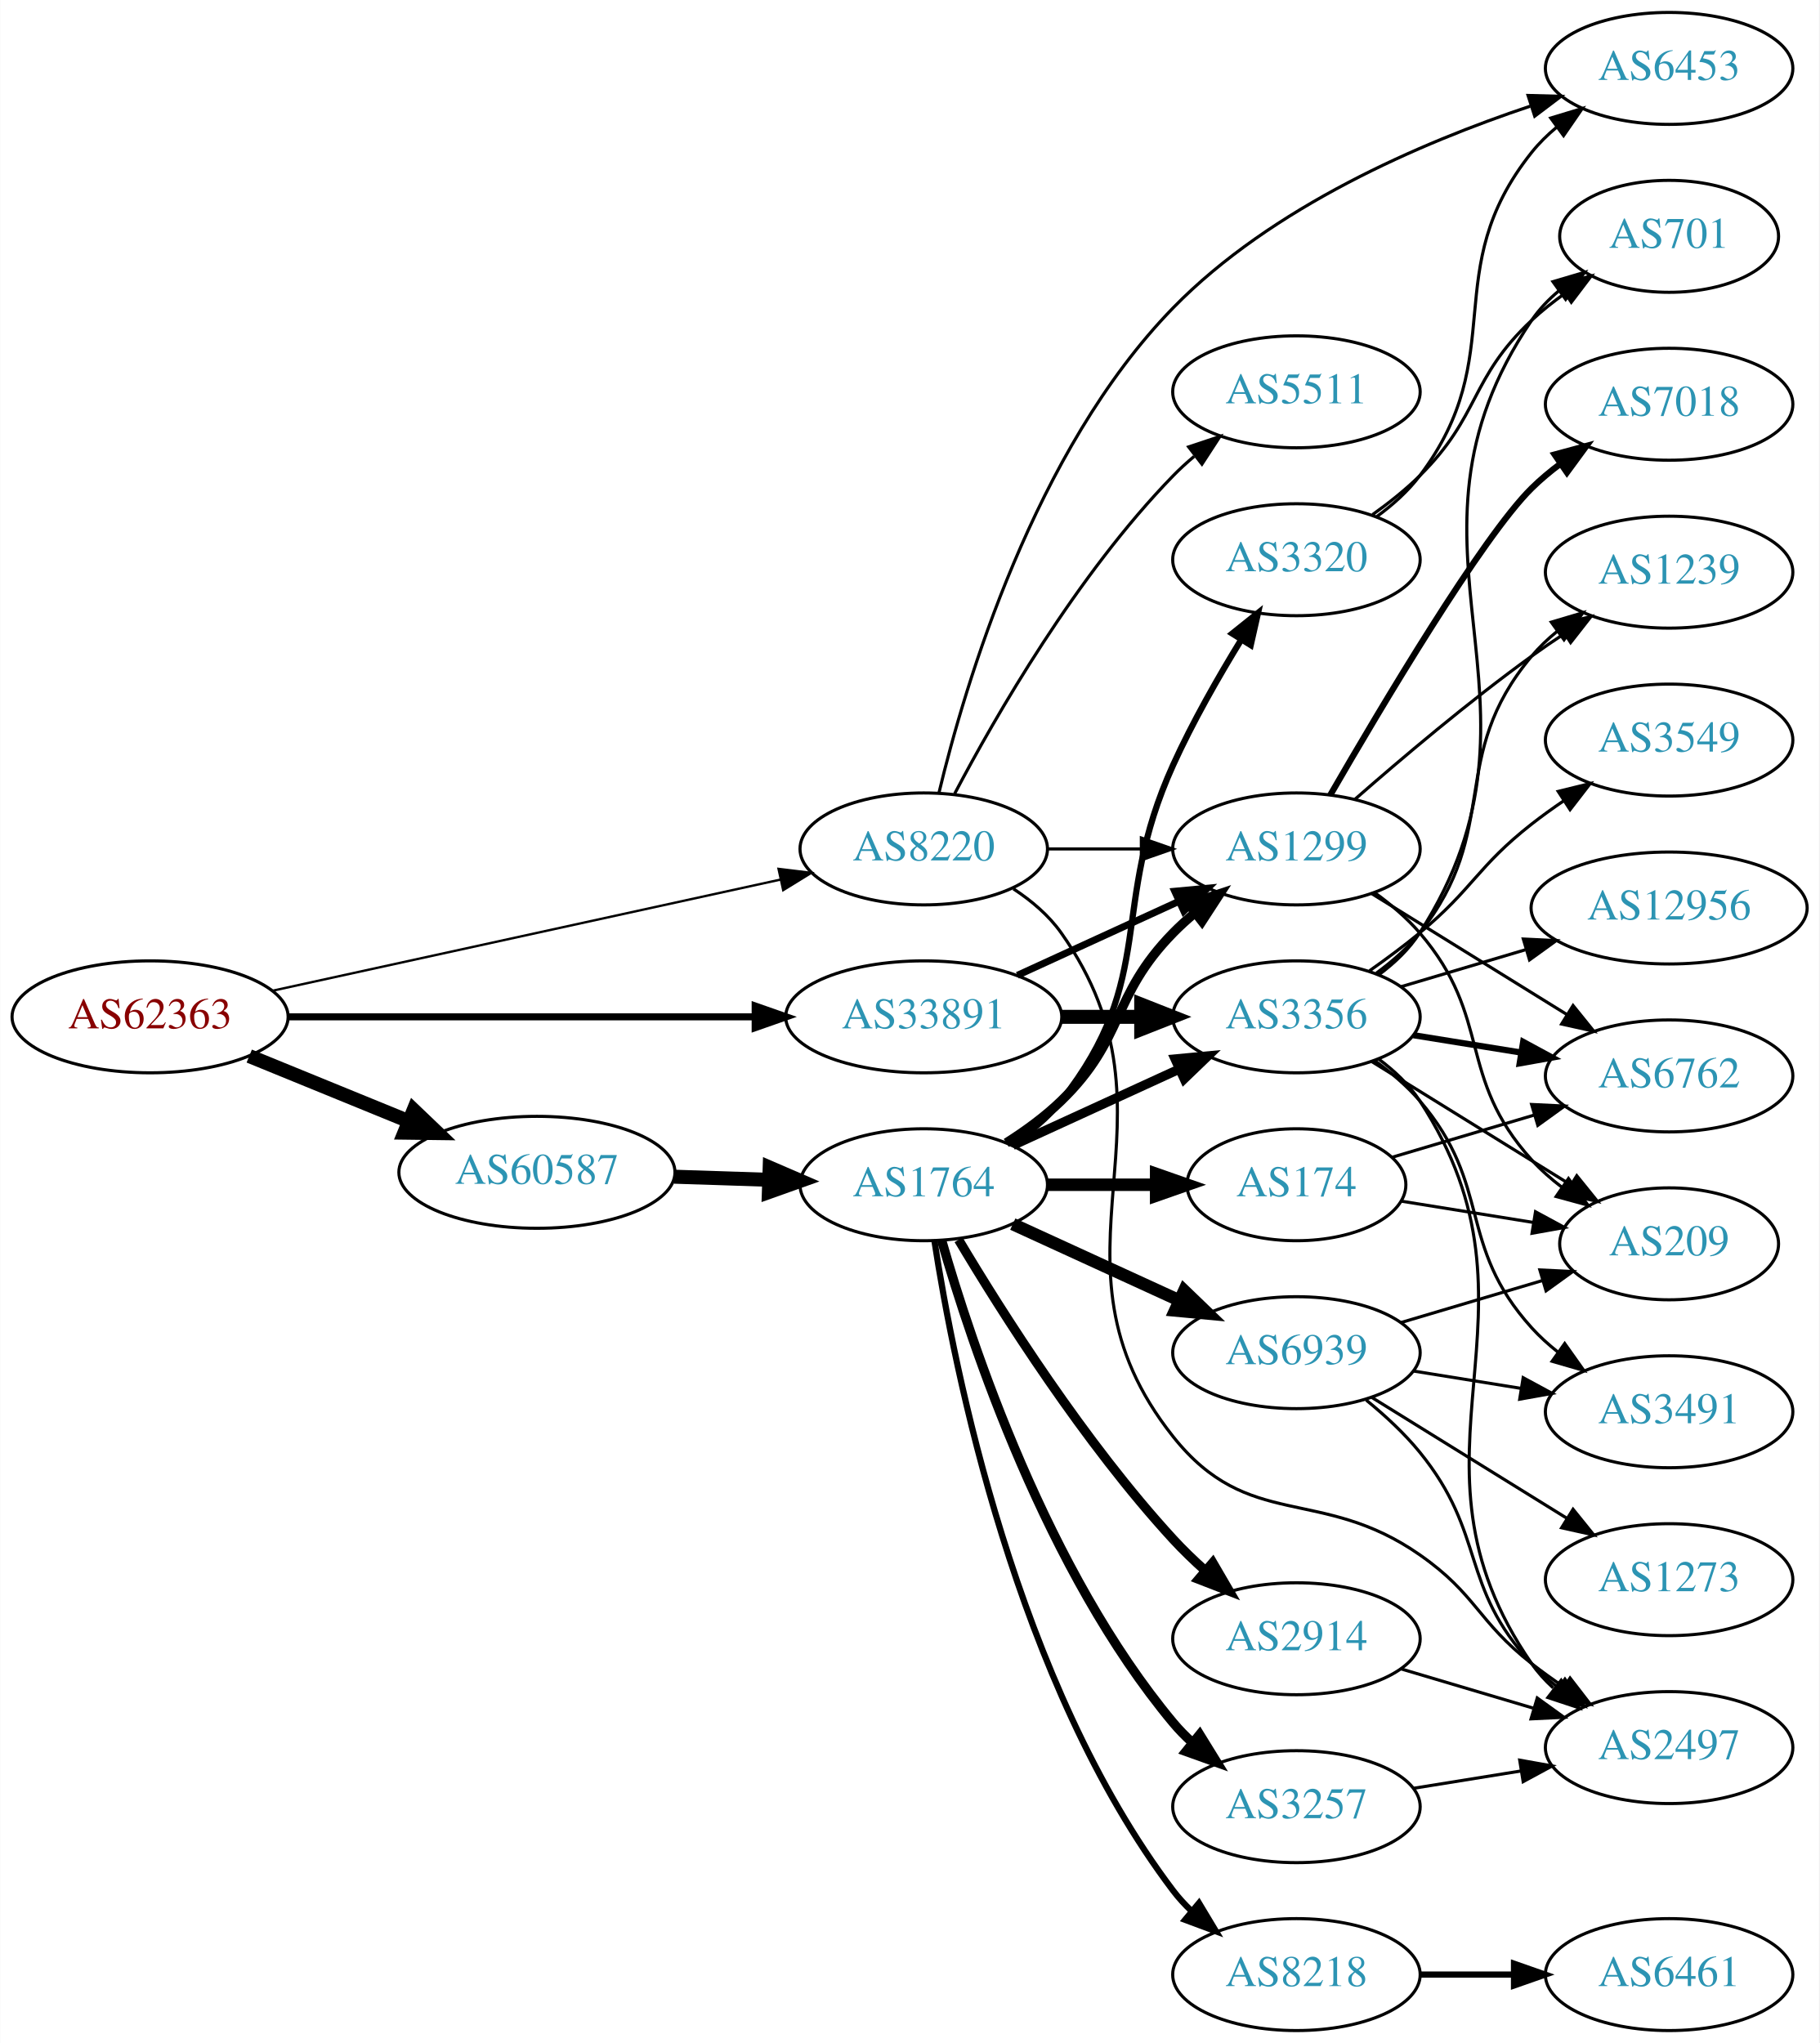
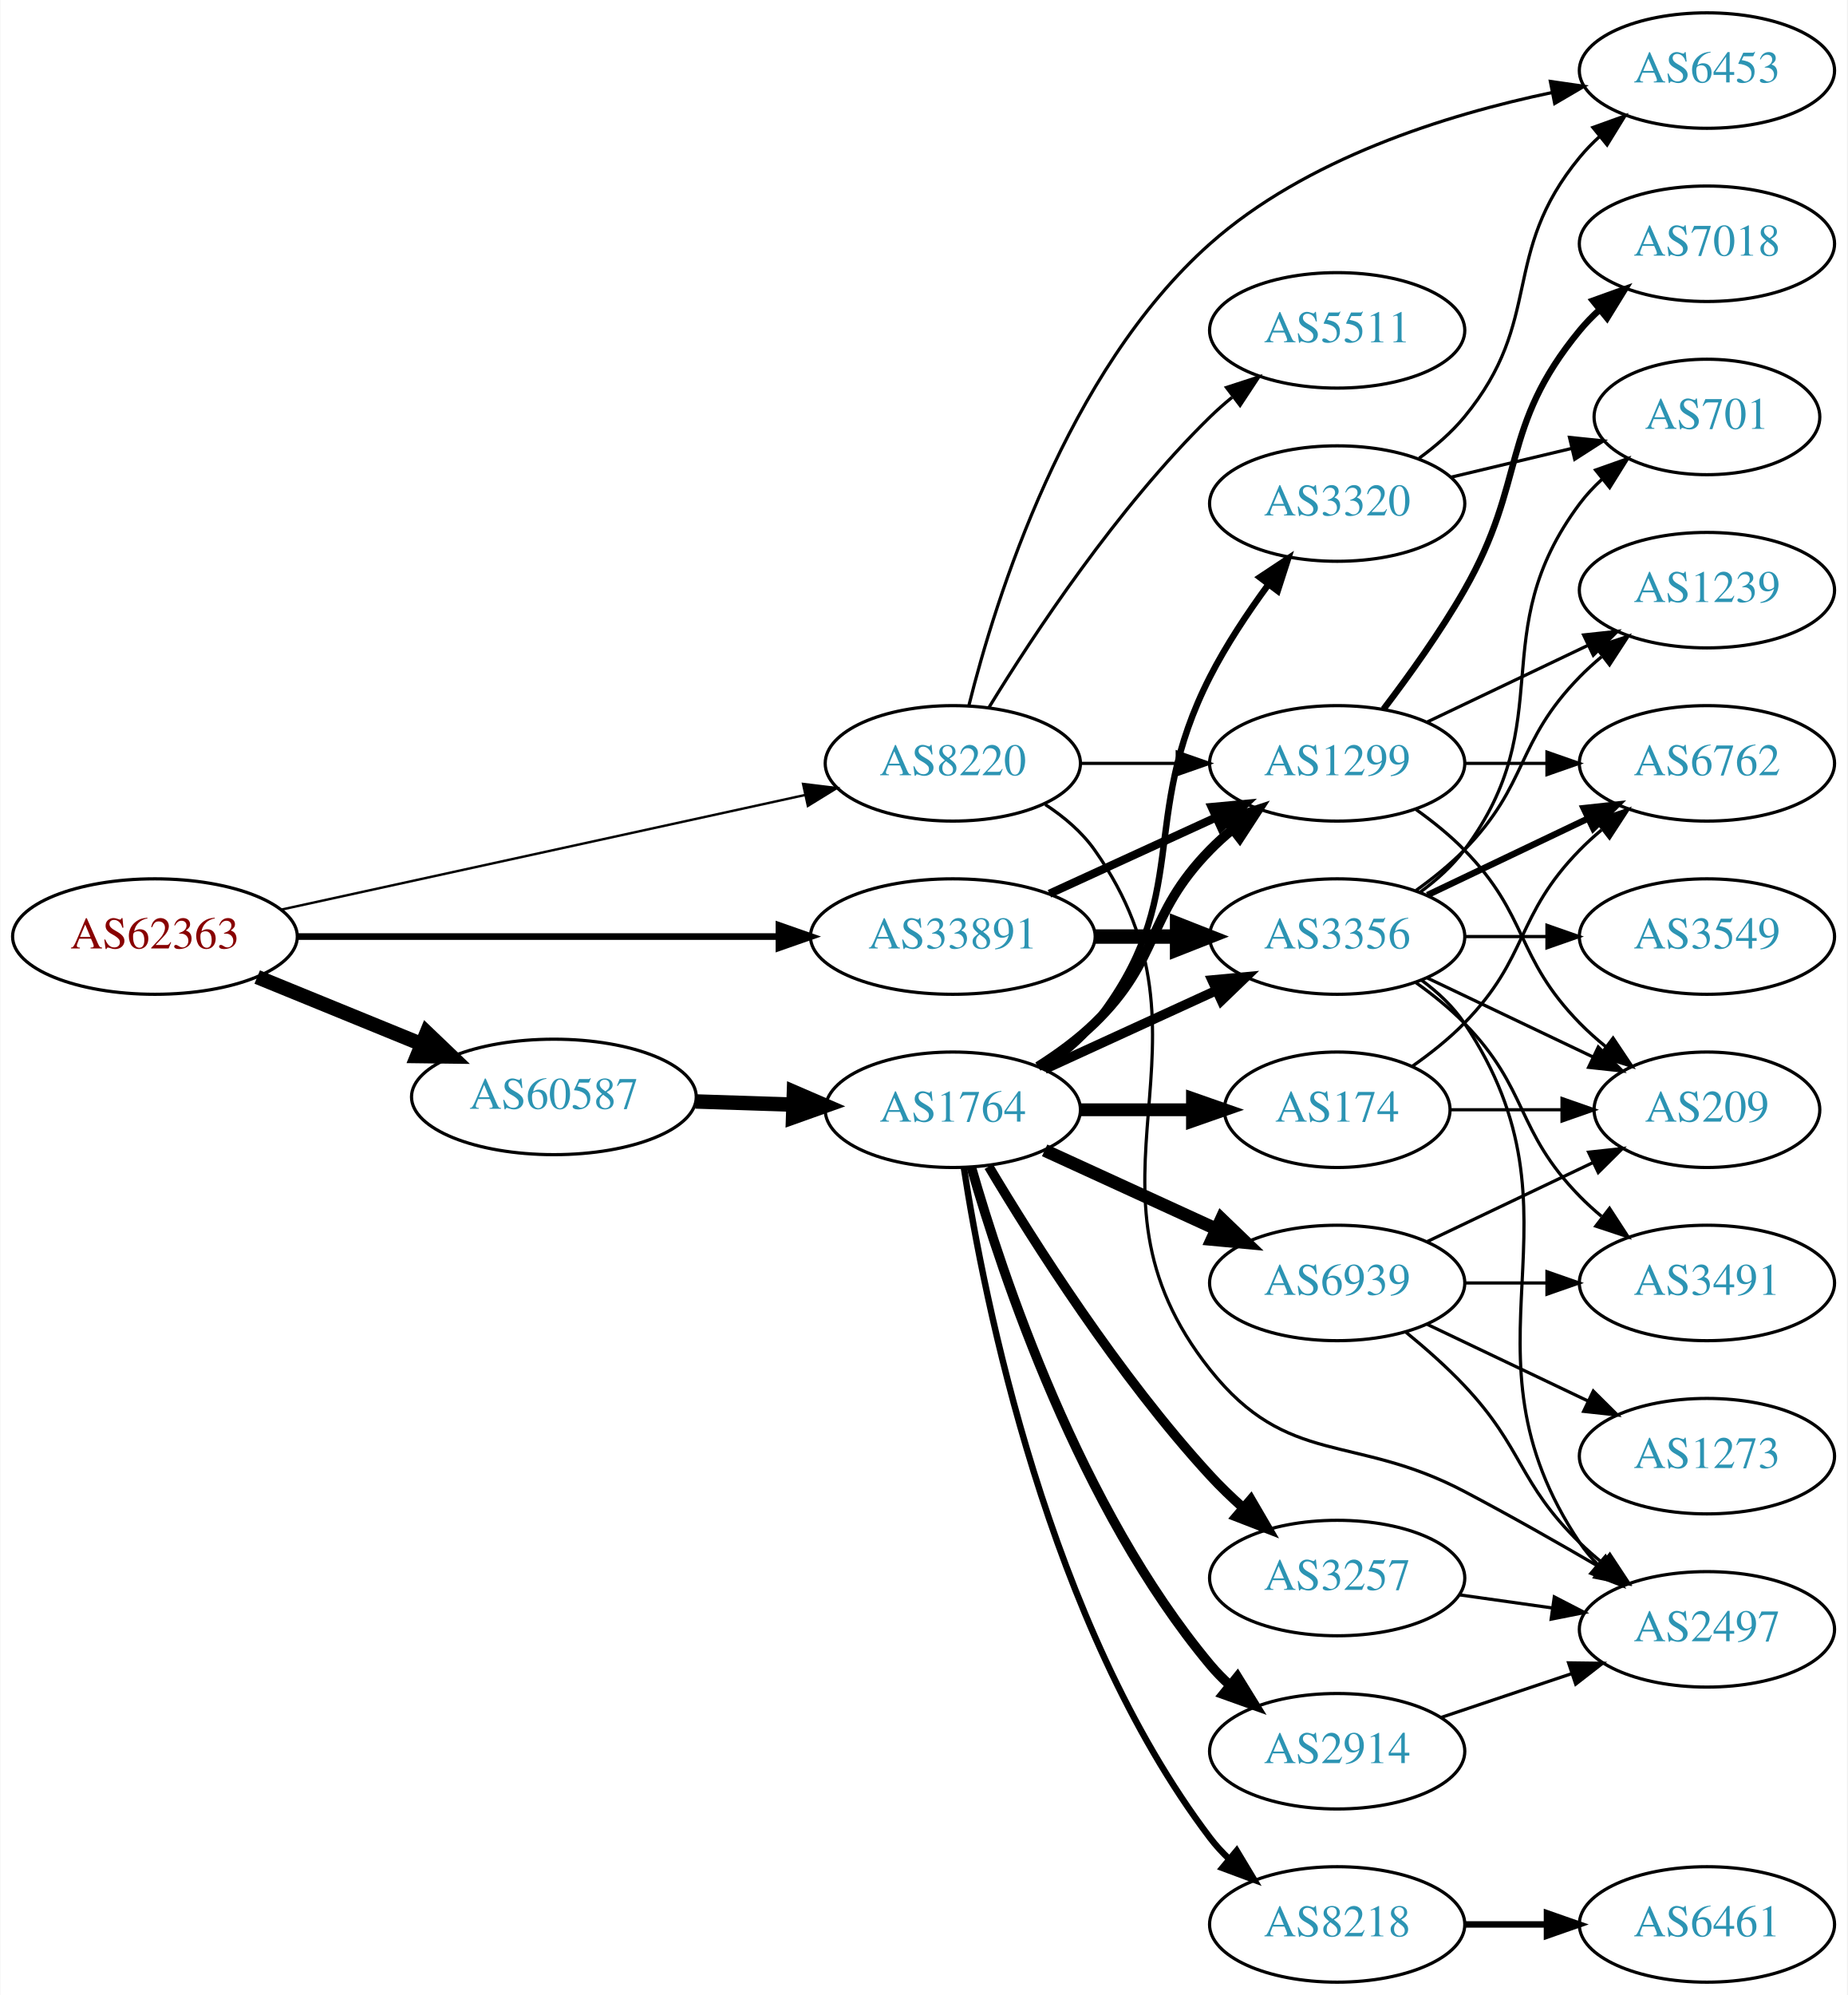
- <svg xmlns="http://www.w3.org/2000/svg" xmlns:xlink="http://www.w3.org/1999/xlink" width="585pt" height="657pt" viewBox="0.00 0.00 584.86 657.00">
-   <g id="graph0" class="graph" transform="scale(1 1) rotate(0) translate(4 653)">
-     <polygon fill="white" stroke="none" points="-4,4 -4,-653 580.862,-653 580.862,4 -4,4" />
+ <svg xmlns="http://www.w3.org/2000/svg" xmlns:xlink="http://www.w3.org/1999/xlink" width="576pt" height="622pt" viewBox="0.00 0.00 575.76 622.00">
+   <g id="graph0" class="graph" transform="scale(1 1) rotate(0) translate(4 618)">
+     <polygon fill="white" stroke="none" points="-4,4 -4,-618 571.762,-618 571.762,4 -4,4" />
    <g id="node1" class="node">
      <g id="a_node1">
        <a xlink:href="/asn/62363" xlink:title="AS62363 ~ Ertl &amp; Gross OG [AT]">
          <ellipse fill="#ffffff" stroke="black" cx="44.196" cy="-326" rx="44.393" ry="18" />
          <text text-anchor="middle" x="44.196" y="-322.3" font-family="Times,serif" font-size="14.00" fill="#880000">AS62363</text>
        </a>
      </g>
    </g>
    <g id="node2" class="node">
      <g id="a_node2">
        <a xlink:href="/asn/8220" xlink:title="AS8220 ~ COLT [GB]">
          <ellipse fill="#ffffff" stroke="black" cx="292.98" cy="-380" rx="39.794" ry="18" />
          <text text-anchor="middle" x="292.98" y="-376.3" font-family="Times,serif" font-size="14.00" fill="#2c94b3">AS8220</text>
        </a>
      </g>
    </g>
    <g id="edge1" class="edge">
      <path fill="none" stroke="black" stroke-width="0.75" d="M83.485,-334.378C127.631,-344.038 200.112,-359.898 246.931,-370.143" />
      <polygon fill="black" stroke="black" stroke-width="0.75" points="246.284,-373.584 256.801,-372.302 247.781,-366.746 246.284,-373.584" />
    </g>
    <g id="node3" class="node">
      <g id="a_node3">
        <a xlink:href="/asn/33891" xlink:title="AS33891 ~ CORE-BACKBONE GMBH GLOBAL NETWORK [DE]">
          <ellipse fill="#ffffff" stroke="black" cx="292.98" cy="-326" rx="44.393" ry="18" />
          <text text-anchor="middle" x="292.98" y="-322.3" font-family="Times,serif" font-size="14.00" fill="#2c94b3">AS33891</text>
        </a>
      </g>
    </g>
    <g id="edge2" class="edge">
-       <path fill="none" stroke="black" stroke-width="2.25" d="M88.465,-326C130.273,-326 193.702,-326 238.62,-326" />
-       <polygon fill="black" stroke="black" stroke-width="2.25" points="238.761,-329.5 248.761,-326 238.761,-322.5 238.761,-329.5" />
+       <path fill="none" stroke="black" stroke-width="2.062" d="M88.465,-326C130.273,-326 193.702,-326 238.62,-326" />
+       <polygon fill="black" stroke="black" stroke-width="2.062" points="238.761,-329.5 248.761,-326 238.761,-322.5 238.761,-329.5" />
    </g>
    <g id="node4" class="node">
      <g id="a_node4">
        <a xlink:href="/asn/60587" xlink:title="AS60587 ~ XINON GmbH [AT]">
          <ellipse fill="#ffffff" stroke="black" cx="168.588" cy="-276" rx="44.393" ry="18" />
          <text text-anchor="middle" x="168.588" y="-272.3" font-family="Times,serif" font-size="14.00" fill="#2c94b3">AS60587</text>
        </a>
      </g>
    </g>
    <g id="edge3" class="edge">
      <path fill="none" stroke="black" stroke-width="4.5" d="M76.081,-313.383C91.591,-307.047 110.576,-299.291 127.225,-292.489" />
      <polygon fill="black" stroke="black" stroke-width="4.5" points="128.945,-296.04 136.713,-288.613 125.967,-288.75 128.945,-296.04" />
    </g>
    <g id="node5" class="node">
      <g id="a_node5">
+         <a xlink:href="/asn/2497" xlink:title="AS2497 ~ Internet Initiative Japan Inc. [JP]">
+           <ellipse fill="#ffffff" stroke="black" cx="528.116" cy="-110" rx="39.794" ry="18" />
+           <text text-anchor="middle" x="528.116" y="-106.3" font-family="Times,serif" font-size="14.00" fill="#2c94b3">AS2497</text>
+         </a>
+       </g>
+     </g>
+     <g id="edge4" class="edge">
+       <path fill="none" stroke="black" d="M321.814,-367.162C327.629,-363.339 333.194,-358.633 337.176,-353 379.756,-292.775 327.301,-248.753 373.176,-191 397.483,-160.4 417.893,-171.211 452.469,-153 466.554,-145.582 481.831,-136.899 494.873,-129.286" />
+       <polygon fill="black" stroke="black" points="496.655,-132.298 503.503,-124.214 493.109,-126.263 496.655,-132.298" />
+     </g>
+     <g id="node6" class="node">
+       <g id="a_node6">
+         <a xlink:href="/asn/6453" xlink:title="AS6453 ~ TATA COMMUNICATIONS (AMERICA) INC [US]">
+           <ellipse fill="#ffffff" stroke="black" cx="528.116" cy="-596" rx="39.794" ry="18" />
+           <text text-anchor="middle" x="528.116" y="-592.3" font-family="Times,serif" font-size="14.00" fill="#2c94b3">AS6453</text>
+         </a>
+       </g>
+     </g>
+     <g id="edge5" class="edge">
+       <path fill="none" stroke="black" d="M297.997,-398.083C306.283,-431.277 328.372,-502.167 373.176,-542 403.005,-568.519 446.641,-582.205 479.844,-589.151" />
+       <polygon fill="black" stroke="black" points="479.301,-592.611 489.787,-591.097 480.646,-585.741 479.301,-592.611" />
+     </g>
+     <g id="node7" class="node">
+       <g id="a_node7">
        <a xlink:href="/asn/1299" xlink:title="AS1299 ~ Telia Carrier [EU]">
          <ellipse fill="#ffffff" stroke="black" cx="412.823" cy="-380" rx="39.794" ry="18" />
          <text text-anchor="middle" x="412.823" y="-376.3" font-family="Times,serif" font-size="14.00" fill="#2c94b3">AS1299</text>
        </a>
      </g>
    </g>
-     <g id="edge4" class="edge">
+     <g id="edge6" class="edge">
      <path fill="none" stroke="black" d="M332.893,-380C342.446,-380 352.796,-380 362.759,-380" />
      <polygon fill="black" stroke="black" points="362.951,-383.5 372.951,-380 362.951,-376.5 362.951,-383.5" />
-     </g>
-     <g id="node6" class="node">
-       <g id="a_node6">
-         <a xlink:href="/asn/6453" xlink:title="AS6453 ~ TATA COMMUNICATIONS (AMERICA) INC [US]">
-           <ellipse fill="#ffffff" stroke="black" cx="532.666" cy="-631" rx="39.794" ry="18" />
-           <text text-anchor="middle" x="532.666" y="-627.3" font-family="Times,serif" font-size="14.00" fill="#2c94b3">AS6453</text>
-         </a>
-       </g>
-     </g>
-     <g id="edge5" class="edge">
-       <path fill="none" stroke="black" d="M297.883,-398.095C306.152,-432.531 328.454,-508.139 373.176,-554 404.862,-586.491 453.049,-607.184 487.971,-618.841" />
-       <polygon fill="black" stroke="black" points="487.305,-622.303 497.897,-622.031 489.448,-615.639 487.305,-622.303" />
-     </g>
-     <g id="node7" class="node">
-       <g id="a_node7">
-         <a xlink:href="/asn/2497" xlink:title="AS2497 ~ Internet Initiative Japan Inc. [JP]">
-           <ellipse fill="#ffffff" stroke="black" cx="532.666" cy="-91" rx="39.794" ry="18" />
-           <text text-anchor="middle" x="532.666" y="-87.3" font-family="Times,serif" font-size="14.00" fill="#2c94b3">AS2497</text>
-         </a>
-       </g>
-     </g>
-     <g id="edge6" class="edge">
-       <path fill="none" stroke="black" d="M321.814,-367.162C327.629,-363.339 333.194,-358.633 337.176,-353 379.756,-292.775 327.301,-248.753 373.176,-191 397.483,-160.4 420.418,-175.359 452.469,-153 470.772,-140.233 470.909,-131.769 488.469,-118 491.758,-115.422 495.304,-112.875 498.9,-110.437" />
-       <polygon fill="black" stroke="black" points="500.814,-113.367 507.286,-104.979 496.996,-107.5 500.814,-113.367" />
    </g>
    <g id="node8" class="node">
      <g id="a_node8">
        <a xlink:href="/asn/5511" xlink:title="AS5511 ~ Orange S.A. [FR]">
-           <ellipse fill="#ffffff" stroke="black" cx="412.823" cy="-527" rx="39.794" ry="18" />
-           <text text-anchor="middle" x="412.823" y="-523.3" font-family="Times,serif" font-size="14.00" fill="#2c94b3">AS5511</text>
+           <ellipse fill="#ffffff" stroke="black" cx="412.823" cy="-515" rx="39.794" ry="18" />
+           <text text-anchor="middle" x="412.823" y="-511.3" font-family="Times,serif" font-size="14.00" fill="#2c94b3">AS5511</text>
        </a>
      </g>
    </g>
    <g id="edge7" class="edge">
-       <path fill="none" stroke="black" d="M302.923,-397.767C315.998,-422.588 342.177,-468.169 373.176,-500 375.264,-502.144 377.544,-504.226 379.918,-506.221" />
-       <polygon fill="black" stroke="black" points="378.159,-509.284 388.214,-512.626 382.437,-503.744 378.159,-509.284" />
-     </g>
-     <g id="edge9" class="edge">
-       <path fill="none" stroke="black" stroke-width="2.25" d="M323.11,-339.348C338.721,-346.502 358.119,-355.391 374.791,-363.03" />
-       <polygon fill="black" stroke="black" stroke-width="2.25" points="373.694,-366.378 384.243,-367.362 376.61,-360.014 373.694,-366.378" />
+       <path fill="none" stroke="black" d="M304.246,-397.44C318.055,-419.991 344.243,-459.722 373.176,-488 375.317,-490.092 377.634,-492.137 380.034,-494.106" />
+       <polygon fill="black" stroke="black" points="378.301,-497.185 388.375,-500.464 382.544,-491.618 378.301,-497.185" />
+     </g>
+     <g id="edge8" class="edge">
+       <path fill="none" stroke="black" stroke-width="2.571" d="M323.11,-339.348C338.721,-346.502 358.119,-355.391 374.791,-363.03" />
+       <polygon fill="black" stroke="black" stroke-width="2.571" points="373.694,-366.378 384.243,-367.362 376.61,-360.014 373.694,-366.378" />
    </g>
    <g id="node9" class="node">
      <g id="a_node9">
        <a xlink:href="/asn/3356" xlink:title="AS3356 ~ Level 3 Parent, LLC [US]">
          <ellipse fill="#ffffff" stroke="black" cx="412.823" cy="-326" rx="39.794" ry="18" />
          <text text-anchor="middle" x="412.823" y="-322.3" font-family="Times,serif" font-size="14.00" fill="#2c94b3">AS3356</text>
        </a>
      </g>
    </g>
-     <g id="edge8" class="edge">
+     <g id="edge9" class="edge">
      <path fill="none" stroke="black" stroke-width="4.5" d="M337.191,-326C345.504,-326 354.267,-326 362.749,-326" />
      <polygon fill="black" stroke="black" stroke-width="4.5" points="362.908,-329.938 372.908,-326 362.908,-322.063 362.908,-329.938" />
    </g>
-     <g id="node18" class="node">
-       <g id="a_node18">
+     <g id="node17" class="node">
+       <g id="a_node17">
        <a xlink:href="/asn/1764" xlink:title="AS1764 ~ NEXTLAYER-AS [AT]">
          <ellipse fill="#ffffff" stroke="black" cx="292.98" cy="-272" rx="39.794" ry="18" />
          <text text-anchor="middle" x="292.98" y="-268.3" font-family="Times,serif" font-size="14.00" fill="#2c94b3">AS1764</text>
        </a>
      </g>
    </g>
-     <g id="edge22" class="edge">
+     <g id="edge21" class="edge">
      <path fill="none" stroke="black" stroke-width="4.5" d="M212.739,-274.59C222.546,-274.269 233.033,-273.927 243.061,-273.599" />
      <polygon fill="black" stroke="black" stroke-width="4.5" points="243.431,-277.526 253.297,-273.264 243.173,-269.656 243.431,-277.526" />
    </g>
    <g id="node10" class="node">
      <g id="a_node10">
+         <a xlink:href="/asn/7018" xlink:title="AS7018 ~ AT&amp;T Services, Inc. [US]">
+           <ellipse fill="#ffffff" stroke="black" cx="528.116" cy="-542" rx="39.794" ry="18" />
+           <text text-anchor="middle" x="528.116" y="-538.3" font-family="Times,serif" font-size="14.00" fill="#2c94b3">AS7018</text>
+         </a>
+       </g>
+     </g>
+     <g id="edge10" class="edge">
+       <path fill="none" stroke="black" stroke-width="2" d="M427.284,-396.913C435.177,-407.27 445.027,-420.992 452.469,-434 472.034,-468.194 463.405,-484.606 488.469,-515 490.325,-517.25 492.412,-519.396 494.631,-521.424" />
+       <polygon fill="black" stroke="black" stroke-width="2" points="492.566,-524.256 502.535,-527.844 496.979,-518.823 492.566,-524.256" />
+     </g>
+     <g id="node11" class="node">
+       <g id="a_node11">
+         <a xlink:href="/asn/1239" xlink:title="AS1239 ~ Sprint [US]">
+           <ellipse fill="#ffffff" stroke="black" cx="528.116" cy="-434" rx="39.794" ry="18" />
+           <text text-anchor="middle" x="528.116" y="-430.3" font-family="Times,serif" font-size="14.00" fill="#2c94b3">AS1239</text>
+         </a>
+       </g>
+     </g>
+     <g id="edge11" class="edge">
+       <path fill="none" stroke="black" d="M440.959,-392.934C455.953,-400.081 474.774,-409.052 490.998,-416.785" />
+       <polygon fill="black" stroke="black" points="489.668,-420.028 500.201,-421.171 492.68,-413.709 489.668,-420.028" />
+     </g>
+     <g id="node12" class="node">
+       <g id="a_node12">
        <a xlink:href="/asn/6762" xlink:title="AS6762 ~ TELECOM ITALIA SPARKLE S.p.A. [IT]">
-           <ellipse fill="#ffffff" stroke="black" cx="532.666" cy="-307" rx="39.794" ry="18" />
-           <text text-anchor="middle" x="532.666" y="-303.3" font-family="Times,serif" font-size="14.00" fill="#2c94b3">AS6762</text>
-         </a>
-       </g>
-     </g>
-     <g id="edge19" class="edge">
-       <path fill="none" stroke="black" d="M437.105,-365.578C455.02,-354.479 479.978,-339.019 499.754,-326.768" />
-       <polygon fill="black" stroke="black" points="501.774,-329.634 508.432,-321.392 498.088,-323.683 501.774,-329.634" />
+           <ellipse fill="#ffffff" stroke="black" cx="528.116" cy="-380" rx="39.794" ry="18" />
+           <text text-anchor="middle" x="528.116" y="-376.3" font-family="Times,serif" font-size="14.00" fill="#2c94b3">AS6762</text>
+         </a>
+       </g>
+     </g>
+     <g id="edge12" class="edge">
+       <path fill="none" stroke="black" d="M452.495,-380C460.698,-380 469.462,-380 477.994,-380" />
+       <polygon fill="black" stroke="black" points="478.233,-383.5 488.233,-380 478.233,-376.5 478.233,-383.5" />
    </g>
    <g id="node13" class="node">
      <g id="a_node13">
-         <a xlink:href="/asn/1239" xlink:title="AS1239 ~ Sprint [US]">
-           <ellipse fill="#ffffff" stroke="black" cx="532.666" cy="-469" rx="39.794" ry="18" />
-           <text text-anchor="middle" x="532.666" y="-465.3" font-family="Times,serif" font-size="14.00" fill="#2c94b3">AS1239</text>
-         </a>
-       </g>
+         <a xlink:href="/asn/209" xlink:title="AS209 ~ CenturyLink Communications, LLC [US]">
+           <ellipse fill="#ffffff" stroke="black" cx="528.116" cy="-272" rx="35.194" ry="18" />
+           <text text-anchor="middle" x="528.116" y="-268.3" font-family="Times,serif" font-size="14.00" fill="#2c94b3">AS209</text>
+         </a>
+       </g>
+     </g>
+     <g id="edge13" class="edge">
+       <path fill="none" stroke="black" d="M437.417,-365.611C442.673,-361.852 448.005,-357.563 452.469,-353 472.642,-332.383 468.297,-319.617 488.469,-299 490.949,-296.466 493.695,-294.017 496.548,-291.696" />
+       <polygon fill="black" stroke="black" points="498.85,-294.343 504.733,-285.532 494.639,-288.752 498.85,-294.343" />
    </g>
    <g id="edge20" class="edge">
-       <path fill="none" stroke="black" d="M431.681,-395.995C446.471,-408.954 468.262,-427.394 488.469,-442 491.856,-444.448 495.464,-446.912 499.096,-449.303" />
-       <polygon fill="black" stroke="black" points="497.216,-452.255 507.523,-454.707 500.995,-446.362 497.216,-452.255" />
+       <path fill="none" stroke="black" d="M439.142,-312.393C444.198,-308.649 449.01,-304.169 452.469,-299 493.494,-237.706 447.445,-198.294 488.469,-137 490.091,-134.577 492.01,-132.305 494.112,-130.19" />
+       <polygon fill="black" stroke="black" points="496.479,-132.771 501.797,-123.607 491.925,-127.454 496.479,-132.771" />
+     </g>
+     <g id="edge16" class="edge">
+       <path fill="none" stroke="black" d="M437.417,-340.389C442.673,-344.148 448.005,-348.437 452.469,-353 472.642,-373.617 468.297,-386.383 488.469,-407 490.562,-409.139 492.846,-411.218 495.222,-413.21" />
+       <polygon fill="black" stroke="black" points="493.466,-416.275 503.522,-419.611 497.741,-410.732 493.466,-416.275" />
+     </g>
+     <g id="edge19" class="edge">
+       <path fill="none" stroke="black" stroke-width="2" d="M440.959,-338.934C455.953,-346.081 474.774,-355.052 490.998,-362.785" />
+       <polygon fill="black" stroke="black" stroke-width="2" points="489.668,-366.028 500.201,-367.171 492.68,-359.709 489.668,-366.028" />
+     </g>
+     <g id="edge14" class="edge">
+       <path fill="none" stroke="black" d="M440.959,-313.066C456.391,-305.71 475.877,-296.423 492.412,-288.541" />
+       <polygon fill="black" stroke="black" points="494.232,-291.551 501.754,-284.089 491.221,-285.232 494.232,-291.551" />
    </g>
    <g id="node14" class="node">
      <g id="a_node14">
-         <a xlink:href="/asn/209" xlink:title="AS209 ~ CenturyLink Communications, LLC [US]">
-           <ellipse fill="#ffffff" stroke="black" cx="532.666" cy="-253" rx="35.194" ry="18" />
-           <text text-anchor="middle" x="532.666" y="-249.3" font-family="Times,serif" font-size="14.00" fill="#2c94b3">AS209</text>
-         </a>
-       </g>
-     </g>
-     <g id="edge21" class="edge">
-       <path fill="none" stroke="black" d="M437.86,-366.017C443.098,-362.242 448.31,-357.843 452.469,-353 476.038,-325.556 464.207,-306.832 488.469,-280 491.339,-276.827 494.666,-273.889 498.176,-271.21" />
-       <polygon fill="black" stroke="black" points="500.308,-273.992 506.567,-265.443 496.343,-268.223 500.308,-273.992" />
-     </g>
-     <g id="node17" class="node">
-       <g id="a_node17">
-         <a xlink:href="/asn/7018" xlink:title="AS7018 ~ AT&amp;T Services, Inc. [US]">
-           <ellipse fill="#ffffff" stroke="black" cx="532.666" cy="-523" rx="39.794" ry="18" />
-           <text text-anchor="middle" x="532.666" y="-519.3" font-family="Times,serif" font-size="14.00" fill="#2c94b3">AS7018</text>
-         </a>
-       </g>
-     </g>
-     <g id="edge18" class="edge">
-       <path fill="none" stroke="black" stroke-width="2" d="M423.695,-397.311C440.048,-425.625 472.532,-480.271 488.469,-496 491.292,-498.786 494.451,-501.424 497.743,-503.881" />
-       <polygon fill="black" stroke="black" stroke-width="2" points="495.852,-506.829 506.079,-509.596 499.81,-501.055 495.852,-506.829" />
-     </g>
-     <g id="edge17" class="edge">
-       <path fill="none" stroke="black" d="M439.228,-312.45C444.279,-308.703 449.068,-304.208 452.469,-299 497.326,-230.333 441.87,-185.497 488.469,-118 490.429,-115.162 492.794,-112.561 495.395,-110.193" />
-       <polygon fill="black" stroke="black" points="497.948,-112.645 503.74,-103.774 493.68,-107.097 497.948,-112.645" />
-     </g>
-     <g id="edge10" class="edge">
-       <path fill="none" stroke="black" stroke-width="2" d="M450.463,-320.092C461.437,-318.323 473.62,-316.359 485.141,-314.501" />
-       <polygon fill="black" stroke="black" stroke-width="2" points="485.733,-317.951 495.048,-312.904 484.618,-311.04 485.733,-317.951" />
-     </g>
-     <g id="node11" class="node">
-       <g id="a_node11">
-         <a xlink:href="/asn/12956" xlink:title="AS12956 ~ TELXIUS [ES]">
-           <ellipse fill="#ffffff" stroke="black" cx="532.666" cy="-361" rx="44.393" ry="18" />
-           <text text-anchor="middle" x="532.666" y="-357.3" font-family="Times,serif" font-size="14.00" fill="#2c94b3">AS12956</text>
-         </a>
-       </g>
-     </g>
-     <g id="edge11" class="edge">
-       <path fill="none" stroke="black" d="M446.336,-335.657C458.714,-339.333 473.052,-343.591 486.4,-347.556" />
-       <polygon fill="black" stroke="black" points="485.784,-351.024 496.366,-350.516 487.777,-344.314 485.784,-351.024" />
-     </g>
-     <g id="node12" class="node">
-       <g id="a_node12">
        <a xlink:href="/asn/3549" xlink:title="AS3549 ~ Level 3 Parent, LLC [US]">
-           <ellipse fill="#ffffff" stroke="black" cx="532.666" cy="-415" rx="39.794" ry="18" />
-           <text text-anchor="middle" x="532.666" y="-411.3" font-family="Times,serif" font-size="14.00" fill="#2c94b3">AS3549</text>
-         </a>
-       </g>
-     </g>
-     <g id="edge12" class="edge">
-       <path fill="none" stroke="black" d="M436.349,-340.824C441.755,-344.629 447.422,-348.829 452.469,-353 469.672,-367.214 470.909,-374.231 488.469,-388 491.758,-390.578 495.304,-393.125 498.9,-395.563" />
-       <polygon fill="black" stroke="black" points="496.996,-398.5 507.286,-401.021 500.814,-392.633 496.996,-398.5" />
-     </g>
-     <g id="edge13" class="edge">
-       <path fill="none" stroke="black" d="M438.525,-340.058C443.613,-343.779 448.594,-348.135 452.469,-353 479.056,-386.374 461.038,-409.317 488.469,-442 490.886,-444.879 493.69,-447.546 496.688,-449.993" />
-       <polygon fill="black" stroke="black" points="494.781,-452.932 504.938,-455.946 498.877,-447.256 494.781,-452.932" />
-     </g>
-     <g id="edge14" class="edge">
-       <path fill="none" stroke="black" d="M437.105,-311.578C455.369,-300.263 480.953,-284.415 500.904,-272.056" />
-       <polygon fill="black" stroke="black" points="502.97,-274.893 509.628,-266.652 499.283,-268.943 502.97,-274.893" />
+           <ellipse fill="#ffffff" stroke="black" cx="528.116" cy="-326" rx="39.794" ry="18" />
+           <text text-anchor="middle" x="528.116" y="-322.3" font-family="Times,serif" font-size="14.00" fill="#2c94b3">AS3549</text>
+         </a>
+       </g>
+     </g>
+     <g id="edge15" class="edge">
+       <path fill="none" stroke="black" d="M452.495,-326C460.698,-326 469.462,-326 477.994,-326" />
+       <polygon fill="black" stroke="black" points="478.233,-329.5 488.233,-326 478.233,-322.5 478.233,-329.5" />
    </g>
    <g id="node15" class="node">
      <g id="a_node15">
        <a xlink:href="/asn/701" xlink:title="AS701 ~ UUNET [US]">
-           <ellipse fill="#ffffff" stroke="black" cx="532.666" cy="-577" rx="35.194" ry="18" />
-           <text text-anchor="middle" x="532.666" y="-573.3" font-family="Times,serif" font-size="14.00" fill="#2c94b3">AS701</text>
-         </a>
-       </g>
-     </g>
-     <g id="edge15" class="edge">
-       <path fill="none" stroke="black" d="M439.288,-339.511C444.337,-343.26 449.108,-347.766 452.469,-353 500.564,-427.892 438.474,-476.363 488.469,-550 490.873,-553.539 493.91,-556.705 497.256,-559.513" />
-       <polygon fill="black" stroke="black" points="495.308,-562.423 505.471,-565.418 499.394,-556.739 495.308,-562.423" />
+           <ellipse fill="#ffffff" stroke="black" cx="528.116" cy="-488" rx="35.194" ry="18" />
+           <text text-anchor="middle" x="528.116" y="-484.3" font-family="Times,serif" font-size="14.00" fill="#2c94b3">AS701</text>
+         </a>
+       </g>
+     </g>
+     <g id="edge17" class="edge">
+       <path fill="none" stroke="black" d="M438.754,-339.882C443.83,-343.611 448.748,-348.016 452.469,-353 482.741,-393.542 458.198,-420.458 488.469,-461 490.477,-463.689 492.833,-466.209 495.374,-468.546" />
+       <polygon fill="black" stroke="black" points="493.403,-471.452 503.39,-474.989 497.789,-465.996 493.403,-471.452" />
    </g>
    <g id="node16" class="node">
      <g id="a_node16">
        <a xlink:href="/asn/3491" xlink:title="AS3491 ~ PCCW Global, Inc. [US]">
-           <ellipse fill="#ffffff" stroke="black" cx="532.666" cy="-199" rx="39.794" ry="18" />
-           <text text-anchor="middle" x="532.666" y="-195.3" font-family="Times,serif" font-size="14.00" fill="#2c94b3">AS3491</text>
-         </a>
-       </g>
-     </g>
-     <g id="edge16" class="edge">
-       <path fill="none" stroke="black" d="M437.86,-312.017C443.098,-308.242 448.31,-303.843 452.469,-299 476.038,-271.556 464.207,-252.832 488.469,-226 490.99,-223.212 493.865,-220.606 496.906,-218.198" />
-       <polygon fill="black" stroke="black" points="499.089,-220.94 505.217,-212.297 495.037,-215.232 499.089,-220.94" />
-     </g>
-     <g id="edge29" class="edge">
+           <ellipse fill="#ffffff" stroke="black" cx="528.116" cy="-218" rx="39.794" ry="18" />
+           <text text-anchor="middle" x="528.116" y="-214.3" font-family="Times,serif" font-size="14.00" fill="#2c94b3">AS3491</text>
+         </a>
+       </g>
+     </g>
+     <g id="edge18" class="edge">
+       <path fill="none" stroke="black" d="M437.417,-311.611C442.673,-307.852 448.005,-303.563 452.469,-299 472.642,-278.383 468.297,-265.617 488.469,-245 490.562,-242.861 492.846,-240.782 495.222,-238.79" />
+       <polygon fill="black" stroke="black" points="497.741,-241.268 503.522,-232.389 493.466,-235.725 497.741,-241.268" />
+     </g>
+     <g id="edge28" class="edge">
      <path fill="none" stroke="black" stroke-width="3" d="M319.509,-285.462C325.672,-289.362 331.974,-293.948 337.176,-299 357.87,-319.094 353.004,-332.383 373.176,-353 375.269,-355.139 377.553,-357.218 379.929,-359.21" />
      <polygon fill="black" stroke="black" stroke-width="3" points="378.173,-362.275 388.229,-365.611 382.448,-356.732 378.173,-362.275" />
    </g>
-     <g id="edge27" class="edge">
+     <g id="edge29" class="edge">
      <path fill="none" stroke="black" stroke-width="3" d="M321.609,-284.661C337.566,-291.973 357.837,-301.261 375.119,-309.181" />
      <polygon fill="black" stroke="black" stroke-width="3" points="373.818,-312.435 384.367,-313.419 376.734,-306.071 373.818,-312.435" />
    </g>
+     <g id="node18" class="node">
+       <g id="a_node18">
+         <a xlink:href="/asn/174" xlink:title="AS174 ~ Cogent Communications [US]">
+           <ellipse fill="#ffffff" stroke="black" cx="412.823" cy="-272" rx="35.194" ry="18" />
+           <text text-anchor="middle" x="412.823" y="-268.3" font-family="Times,serif" font-size="14.00" fill="#2c94b3">AS174</text>
+         </a>
+       </g>
+     </g>
+     <g id="edge22" class="edge">
+       <path fill="none" stroke="black" stroke-width="4" d="M332.893,-272C343.98,-272 356.139,-272 367.522,-272" />
+       <polygon fill="black" stroke="black" stroke-width="4" points="367.703,-275.5 377.703,-272 367.703,-268.5 367.703,-275.5" />
+     </g>
    <g id="node19" class="node">
      <g id="a_node19">
-         <a xlink:href="/asn/3257" xlink:title="AS3257 ~ GTT [DE]">
+         <a xlink:href="/asn/2914" xlink:title="AS2914 ~ NTT America, Inc. [US]">
          <ellipse fill="#ffffff" stroke="black" cx="412.823" cy="-72" rx="39.794" ry="18" />
-           <text text-anchor="middle" x="412.823" y="-68.3" font-family="Times,serif" font-size="14.00" fill="#2c94b3">AS3257</text>
+           <text text-anchor="middle" x="412.823" y="-68.3" font-family="Times,serif" font-size="14.00" fill="#2c94b3">AS2914</text>
        </a>
      </g>
    </g>
    <g id="edge23" class="edge">
      <path fill="none" stroke="black" stroke-width="3" d="M298.738,-254.101C308.318,-220.665 332.555,-147.706 373.176,-99 375.044,-96.761 377.14,-94.622 379.365,-92.599" />
      <polygon fill="black" stroke="black" stroke-width="3" points="381.712,-95.202 387.281,-86.189 377.307,-89.762 381.712,-95.202" />
    </g>
    <g id="node20" class="node">
      <g id="a_node20">
-         <a xlink:href="/asn/174" xlink:title="AS174 ~ Cogent Communications [US]">
-           <ellipse fill="#ffffff" stroke="black" cx="412.823" cy="-272" rx="35.194" ry="18" />
-           <text text-anchor="middle" x="412.823" y="-268.3" font-family="Times,serif" font-size="14.00" fill="#2c94b3">AS174</text>
+         <a xlink:href="/asn/8218" xlink:title="AS8218 ~ legacy Neotelecoms [FR]">
+           <ellipse fill="#ffffff" stroke="black" cx="412.823" cy="-18" rx="39.794" ry="18" />
+           <text text-anchor="middle" x="412.823" y="-14.3" font-family="Times,serif" font-size="14.00" fill="#2c94b3">AS8218</text>
        </a>
      </g>
    </g>
    <g id="edge24" class="edge">
-       <path fill="none" stroke="black" stroke-width="4" d="M332.893,-272C343.98,-272 356.139,-272 367.522,-272" />
-       <polygon fill="black" stroke="black" stroke-width="4" points="367.703,-275.5 377.703,-272 367.703,-268.5 367.703,-275.5" />
+       <path fill="none" stroke="black" stroke-width="2" d="M296.408,-254.024C302.685,-213.167 322.641,-111.707 373.176,-45 374.937,-42.676 376.956,-40.476 379.128,-38.41" />
+       <polygon fill="black" stroke="black" stroke-width="2" points="381.486,-41.001 386.943,-31.92 377.014,-35.616 381.486,-41.001" />
    </g>
    <g id="node21" class="node">
      <g id="a_node21">
-         <a xlink:href="/asn/2914" xlink:title="AS2914 ~ NTT America, Inc. [US]">
+         <a xlink:href="/asn/3257" xlink:title="AS3257 ~ GTT [DE]">
          <ellipse fill="#ffffff" stroke="black" cx="412.823" cy="-126" rx="39.794" ry="18" />
-           <text text-anchor="middle" x="412.823" y="-122.3" font-family="Times,serif" font-size="14.00" fill="#2c94b3">AS2914</text>
+           <text text-anchor="middle" x="412.823" y="-122.3" font-family="Times,serif" font-size="14.00" fill="#2c94b3">AS3257</text>
        </a>
      </g>
    </g>
    <g id="edge25" class="edge">
      <path fill="none" stroke="black" stroke-width="3" d="M304.178,-254.31C318.11,-230.923 344.641,-189.053 373.176,-158 376.311,-154.589 379.812,-151.213 383.391,-148.007" />
      <polygon fill="black" stroke="black" stroke-width="3" points="385.906,-150.461 391.239,-141.307 381.361,-145.137 385.906,-150.461" />
    </g>
    <g id="node22" class="node">
      <g id="a_node22">
-         <a xlink:href="/asn/8218" xlink:title="AS8218 ~ legacy Neotelecoms [FR]">
-           <ellipse fill="#ffffff" stroke="black" cx="412.823" cy="-18" rx="39.794" ry="18" />
-           <text text-anchor="middle" x="412.823" y="-14.3" font-family="Times,serif" font-size="14.00" fill="#2c94b3">AS8218</text>
-         </a>
-       </g>
-     </g>
-     <g id="edge26" class="edge">
-       <path fill="none" stroke="black" stroke-width="2" d="M296.408,-254.024C302.685,-213.167 322.641,-111.707 373.176,-45 374.937,-42.676 376.956,-40.476 379.128,-38.41" />
-       <polygon fill="black" stroke="black" stroke-width="2" points="381.486,-41.001 386.943,-31.92 377.014,-35.616 381.486,-41.001" />
-     </g>
-     <g id="node23" class="node">
-       <g id="a_node23">
        <a xlink:href="/asn/6939" xlink:title="AS6939 ~ Hurricane Electric LLC [US]">
          <ellipse fill="#ffffff" stroke="black" cx="412.823" cy="-218" rx="39.794" ry="18" />
          <text text-anchor="middle" x="412.823" y="-214.3" font-family="Times,serif" font-size="14.00" fill="#2c94b3">AS6939</text>
        </a>
      </g>
    </g>
-     <g id="edge28" class="edge">
+     <g id="edge26" class="edge">
      <path fill="none" stroke="black" stroke-width="4" d="M321.609,-259.339C337.566,-252.027 357.837,-242.739 375.119,-234.819" />
      <polygon fill="black" stroke="black" stroke-width="4" points="376.734,-237.929 384.367,-230.581 373.818,-231.565 376.734,-237.929" />
    </g>
+     <g id="node23" class="node">
+       <g id="a_node23">
+         <a xlink:href="/asn/3320" xlink:title="AS3320 ~ DTAG [DE]">
+           <ellipse fill="#ffffff" stroke="black" cx="412.823" cy="-461" rx="39.794" ry="18" />
+           <text text-anchor="middle" x="412.823" y="-457.3" font-family="Times,serif" font-size="14.00" fill="#2c94b3">AS3320</text>
+         </a>
+       </g>
+     </g>
+     <g id="edge27" class="edge">
+       <path fill="none" stroke="black" stroke-width="2" d="M320.952,-284.855C326.94,-288.72 332.8,-293.441 337.176,-299 368.475,-338.754 350.196,-361.923 373.176,-407 378.203,-416.86 384.894,-426.919 391.295,-435.641" />
+       <polygon fill="black" stroke="black" stroke-width="2" points="388.696,-438.006 397.526,-443.86 394.274,-433.777 388.696,-438.006" />
+     </g>
+     <g id="edge39" class="edge">
+       <path fill="none" stroke="black" d="M436.206,-285.532C441.848,-289.49 447.661,-294.086 452.469,-299 472.642,-319.617 468.297,-332.383 488.469,-353 490.562,-355.139 492.846,-357.218 495.222,-359.21" />
+       <polygon fill="black" stroke="black" points="493.466,-362.275 503.522,-365.611 497.741,-356.732 493.466,-362.275" />
+     </g>
+     <g id="edge38" class="edge">
+       <path fill="none" stroke="black" d="M448.122,-272C458.992,-272 471.17,-272 482.647,-272" />
+       <polygon fill="black" stroke="black" points="482.933,-275.5 492.933,-272 482.933,-268.5 482.933,-275.5" />
+     </g>
+     <g id="edge37" class="edge">
+       <path fill="none" stroke="black" d="M445.081,-82.484C457.73,-86.727 472.508,-91.684 486.01,-96.213" />
+       <polygon fill="black" stroke="black" points="484.973,-99.556 495.567,-99.418 487.199,-92.92 484.973,-99.556" />
+     </g>
    <g id="node24" class="node">
      <g id="a_node24">
-         <a xlink:href="/asn/3320" xlink:title="AS3320 ~ DTAG [DE]">
-           <ellipse fill="#ffffff" stroke="black" cx="412.823" cy="-473" rx="39.794" ry="18" />
-           <text text-anchor="middle" x="412.823" y="-469.3" font-family="Times,serif" font-size="14.00" fill="#2c94b3">AS3320</text>
+         <a xlink:href="/asn/6461" xlink:title="AS6461 ~ ZAYO-6461 [US]">
+           <ellipse fill="#ffffff" stroke="black" cx="528.116" cy="-18" rx="39.794" ry="18" />
+           <text text-anchor="middle" x="528.116" y="-14.3" font-family="Times,serif" font-size="14.00" fill="#2c94b3">AS6461</text>
        </a>
      </g>
    </g>
    <g id="edge30" class="edge">
-       <path fill="none" stroke="black" stroke-width="2" d="M320.952,-284.855C326.94,-288.72 332.8,-293.441 337.176,-299 368.475,-338.754 352.28,-360.92 373.176,-407 379.425,-420.78 387.769,-435.37 395.103,-447.318" />
-       <polygon fill="black" stroke="black" stroke-width="2" points="392.192,-449.263 400.465,-455.882 398.125,-445.549 392.192,-449.263" />
-     </g>
-     <g id="edge41" class="edge">
-       <path fill="none" stroke="black" d="M450.463,-77.908C461.437,-79.677 473.62,-81.641 485.141,-83.499" />
-       <polygon fill="black" stroke="black" points="484.618,-86.96 495.048,-85.096 485.733,-80.049 484.618,-86.96" />
+       <path fill="none" stroke="black" stroke-width="2" d="M452.495,-18C460.698,-18 469.462,-18 477.994,-18" />
+       <polygon fill="black" stroke="black" stroke-width="2" points="478.233,-21.5 488.233,-18 478.233,-14.5 478.233,-21.5" />
+     </g>
+     <g id="edge40" class="edge">
+       <path fill="none" stroke="black" d="M450.919,-120.761C460.211,-119.449 470.303,-118.024 480.01,-116.653" />
+       <polygon fill="black" stroke="black" points="480.524,-120.115 489.936,-115.251 479.545,-113.184 480.524,-120.115" />
+     </g>
+     <g id="edge31" class="edge">
+       <path fill="none" stroke="black" d="M434.311,-202.604C440.431,-197.601 446.969,-191.829 452.469,-186 471.016,-166.346 469.135,-155.88 488.469,-137 490.611,-134.909 492.928,-132.865 495.329,-130.897" />
+       <polygon fill="black" stroke="black" points="497.839,-133.384 503.671,-124.539 493.596,-127.817 497.839,-133.384" />
+     </g>
+     <g id="edge33" class="edge">
+       <path fill="none" stroke="black" d="M440.959,-230.934C456.391,-238.29 475.877,-247.577 492.412,-255.459" />
+       <polygon fill="black" stroke="black" points="491.221,-258.768 501.754,-259.911 494.232,-252.449 491.221,-258.768" />
    </g>
    <g id="edge32" class="edge">
-       <path fill="none" stroke="black" d="M443.56,-280.832C457.431,-284.952 474.189,-289.929 489.35,-294.432" />
-       <polygon fill="black" stroke="black" points="488.453,-297.817 499.035,-297.309 490.446,-291.106 488.453,-297.817" />
-     </g>
-     <g id="edge33" class="edge">
-       <path fill="none" stroke="black" d="M446.649,-266.707C459.801,-264.587 475.127,-262.116 489.116,-259.86" />
-       <polygon fill="black" stroke="black" points="489.7,-263.311 499.016,-258.264 488.586,-256.401 489.7,-263.311" />
-     </g>
-     <g id="edge40" class="edge">
-       <path fill="none" stroke="black" d="M446.336,-116.343C459.493,-112.436 474.865,-107.87 488.909,-103.699" />
-       <polygon fill="black" stroke="black" points="490.26,-106.949 498.85,-100.747 488.267,-100.239 490.26,-106.949" />
+       <path fill="none" stroke="black" d="M452.495,-218C460.698,-218 469.462,-218 477.994,-218" />
+       <polygon fill="black" stroke="black" points="478.233,-221.5 488.233,-218 478.233,-214.5 478.233,-221.5" />
    </g>
    <g id="node25" class="node">
      <g id="a_node25">
-         <a xlink:href="/asn/6461" xlink:title="AS6461 ~ ZAYO-6461 [US]">
-           <ellipse fill="#ffffff" stroke="black" cx="532.666" cy="-18" rx="39.794" ry="18" />
-           <text text-anchor="middle" x="532.666" y="-14.3" font-family="Times,serif" font-size="14.00" fill="#2c94b3">AS6461</text>
-         </a>
-       </g>
-     </g>
-     <g id="edge31" class="edge">
-       <path fill="none" stroke="black" stroke-width="2" d="M452.736,-18C462.289,-18 472.639,-18 482.601,-18" />
-       <polygon fill="black" stroke="black" stroke-width="2" points="482.794,-21.5 492.794,-18 482.794,-14.5 482.794,-21.5" />
-     </g>
-     <g id="edge37" class="edge">
-       <path fill="none" stroke="black" d="M435.257,-202.755C441.276,-197.841 447.521,-192.081 452.469,-186 474.053,-159.476 465.172,-143.032 488.469,-118 491.03,-115.249 493.931,-112.667 496.989,-110.274" />
-       <polygon fill="black" stroke="black" points="499.169,-113.019 505.323,-104.394 495.134,-107.299 499.169,-113.019" />
+         <a xlink:href="/asn/1273" xlink:title="AS1273 ~ Vodafone Group PLC [EU]">
+           <ellipse fill="#ffffff" stroke="black" cx="528.116" cy="-164" rx="39.794" ry="18" />
+           <text text-anchor="middle" x="528.116" y="-160.3" font-family="Times,serif" font-size="14.00" fill="#2c94b3">AS1273</text>
+         </a>
+       </g>
+     </g>
+     <g id="edge34" class="edge">
+       <path fill="none" stroke="black" d="M440.959,-205.066C455.953,-197.919 474.774,-188.948 490.998,-181.215" />
+       <polygon fill="black" stroke="black" points="492.68,-184.291 500.201,-176.829 489.668,-177.972 492.68,-184.291" />
+     </g>
+     <g id="edge35" class="edge">
+       <path fill="none" stroke="black" d="M438.404,-475.156C443.498,-478.872 448.512,-483.201 452.469,-488 477.534,-518.394 463.405,-538.606 488.469,-569 490.325,-571.25 492.412,-573.396 494.631,-575.424" />
+       <polygon fill="black" stroke="black" points="492.566,-578.256 502.535,-581.844 496.979,-572.823 492.566,-578.256" />
    </g>
    <g id="edge36" class="edge">
-       <path fill="none" stroke="black" d="M446.336,-227.657C460.395,-231.832 476.984,-236.759 491.779,-241.154" />
-       <polygon fill="black" stroke="black" points="491.1,-244.603 501.682,-244.095 493.093,-237.892 491.1,-244.603" />
-     </g>
-     <g id="edge34" class="edge">
-       <path fill="none" stroke="black" d="M450.463,-212.092C461.437,-210.323 473.62,-208.359 485.141,-206.501" />
-       <polygon fill="black" stroke="black" points="485.733,-209.951 495.048,-204.904 484.618,-203.04 485.733,-209.951" />
-     </g>
-     <g id="node26" class="node">
-       <g id="a_node26">
-         <a xlink:href="/asn/1273" xlink:title="AS1273 ~ Vodafone Group PLC [EU]">
-           <ellipse fill="#ffffff" stroke="black" cx="532.666" cy="-145" rx="39.794" ry="18" />
-           <text text-anchor="middle" x="532.666" y="-141.3" font-family="Times,serif" font-size="14.00" fill="#2c94b3">AS1273</text>
-         </a>
-       </g>
-     </g>
-     <g id="edge35" class="edge">
-       <path fill="none" stroke="black" d="M437.105,-203.578C455.02,-192.479 479.978,-177.019 499.754,-164.768" />
-       <polygon fill="black" stroke="black" points="501.774,-167.634 508.432,-159.392 498.088,-161.683 501.774,-167.634" />
-     </g>
-     <g id="edge38" class="edge">
-       <path fill="none" stroke="black" d="M438.711,-486.913C443.79,-490.641 448.719,-495.037 452.469,-500 481.958,-539.024 457.992,-565.743 488.469,-604 490.811,-606.94 493.566,-609.648 496.533,-612.119" />
-       <polygon fill="black" stroke="black" points="494.598,-615.041 504.739,-618.109 498.725,-609.386 494.598,-615.041" />
-     </g>
-     <g id="edge39" class="edge">
-       <path fill="none" stroke="black" d="M437.299,-487.507C442.56,-491.261 447.923,-495.518 452.469,-500 471.969,-519.225 468.484,-531.281 488.469,-550 491.753,-553.076 495.438,-555.995 499.234,-558.699" />
-       <polygon fill="black" stroke="black" points="497.342,-561.645 507.611,-564.252 501.21,-555.81 497.342,-561.645" />
+       <path fill="none" stroke="black" d="M448.43,-469.248C460.225,-472.058 473.529,-475.229 485.797,-478.153" />
+       <polygon fill="black" stroke="black" points="485.263,-481.624 495.802,-480.537 486.886,-474.814 485.263,-481.624" />
    </g>
  </g>
</svg>
